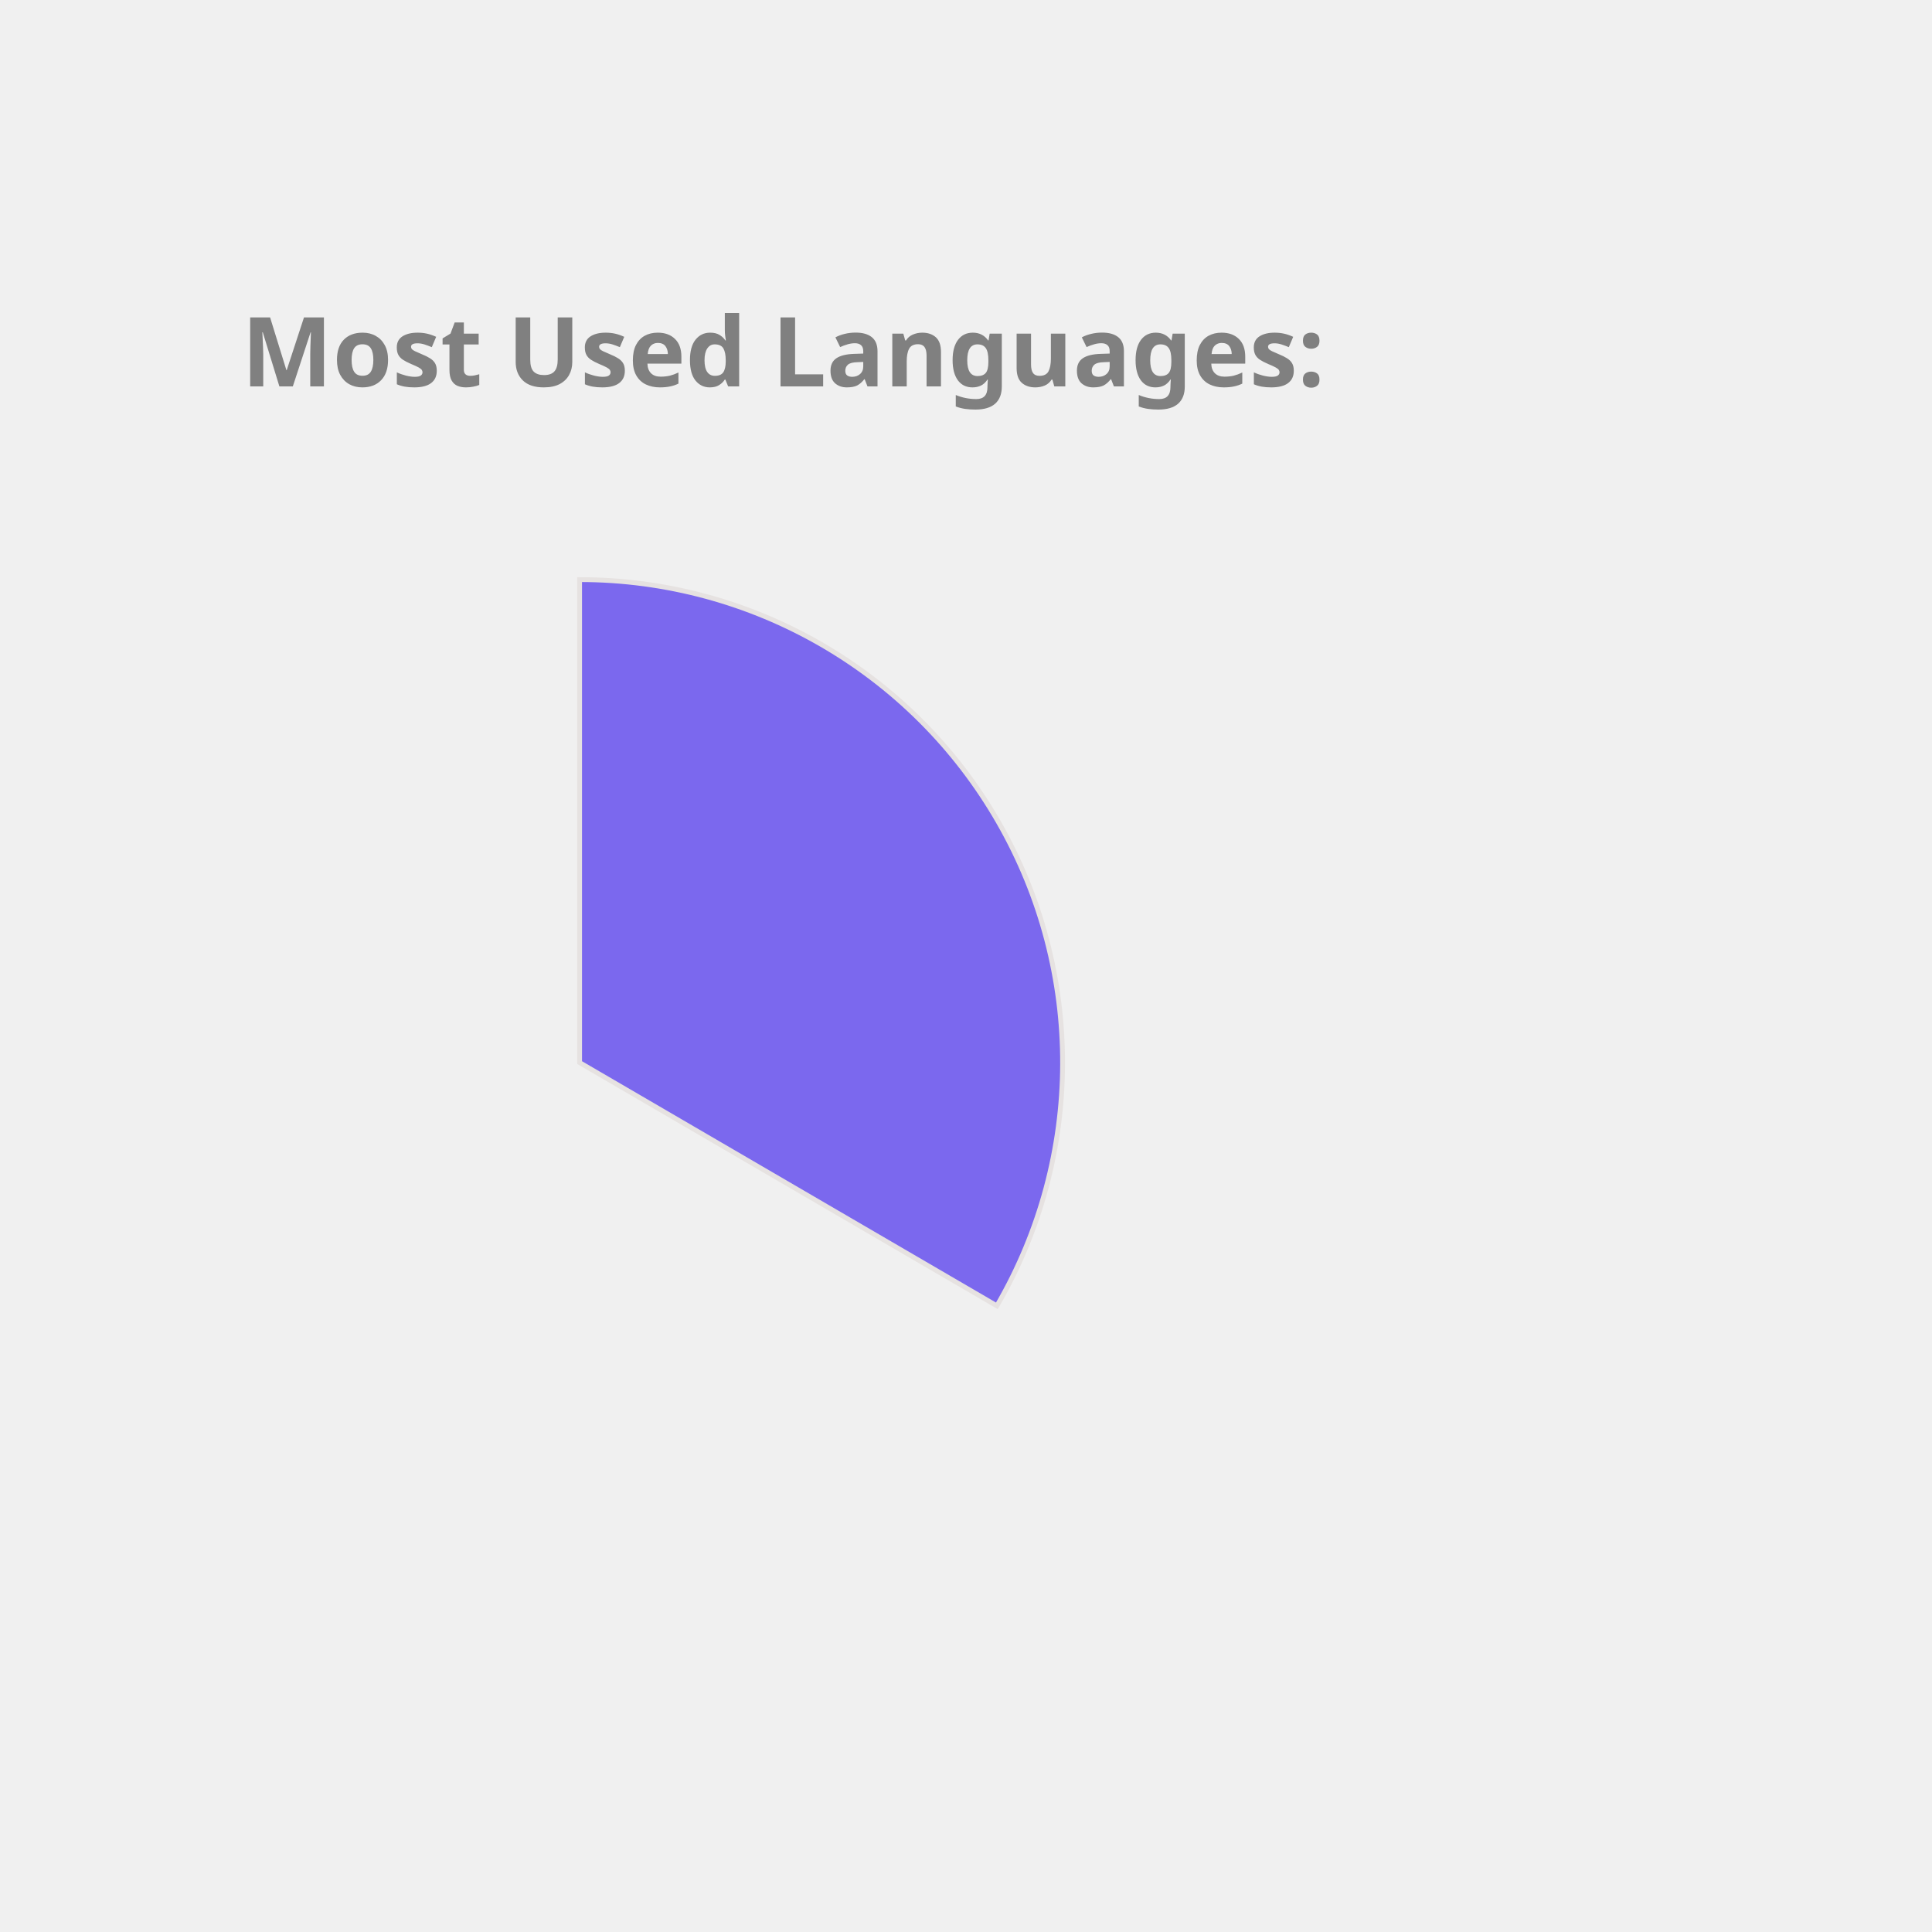
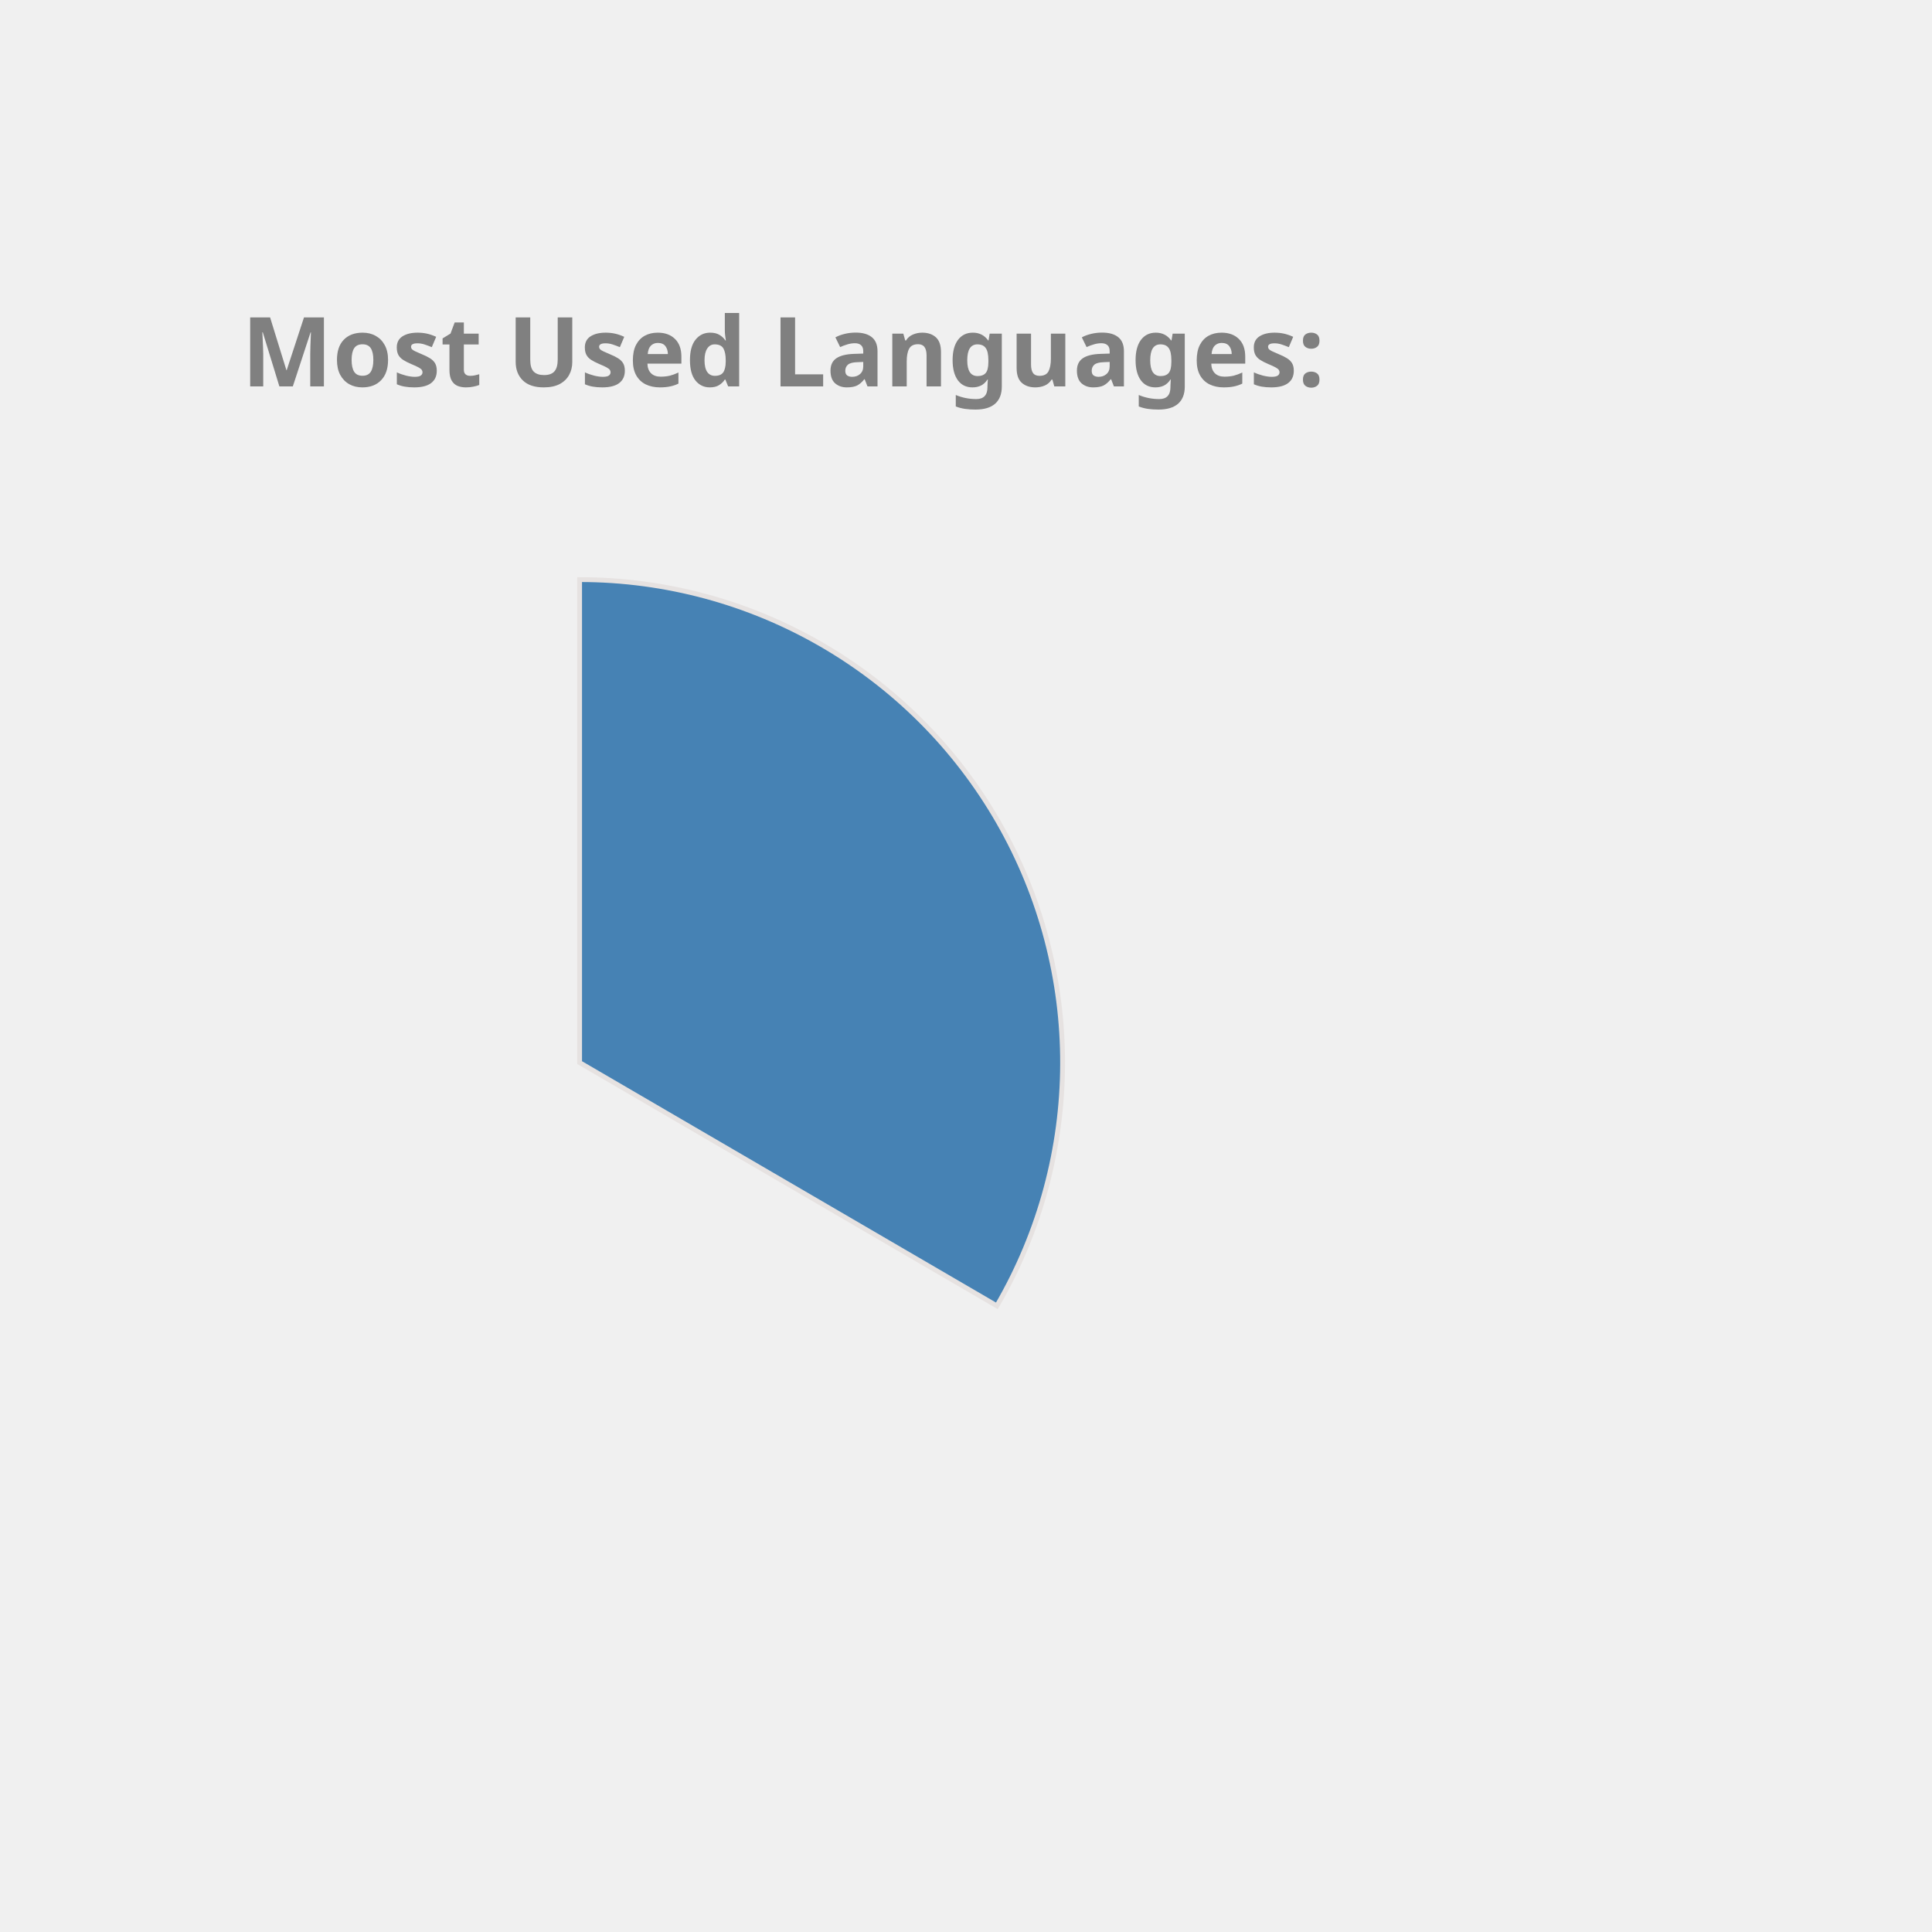
<svg xmlns="http://www.w3.org/2000/svg" height="350px" width="350px" viewBox="0 0 400 400">
  <style> 
        .label {
                font: bold 20px sans-serif;
                color: #404040;
                -webkit-text-stroke: 1px white;
        }

        path {
                stroke: #E6E2E1;
                stroke-width: 1px;
                transform: translate(60px, 100px);
        }

        .path_1 {
                animation: fadeIn 5s linear forwards;
        }

        .path_2 {
                transform: scale(0);
                animation: fadeIn 5s linear forwards 5s;
        }


        
        .path_3 {
                transform: scale(0);
                animation: fadeIn 5s linear forwards 10s;
        }


        .path_4 {
                transform: scale(0);
                animation: fadeIn 5s linear forwards 15s;
        }

        .path_5 {
                transform: scale(0);
                animation: fadeIn 5s linear forwards 20s;
        }

        .path_6 {
                transform: scale(0);
                animation: fadeIn 5s linear forwards 25s;
        }

        .path_7 {
                transform: scale(0);
                animation: fadeIn 5s linear forwards 30s;
        }

        .path_8 {
                transform: scale(0);
                animation: fadeIn 5s linear forwards 35s;
        }

        .path_9 {
                transform: scale(0);
                animation: fadeIn 5s linear forwards 40s;
        }

        .path_10 {
                transform: scale(0);
                animation: fadeIn 5s linear forwards 45s;
        }

        @keyframes fadeIn {
                0% {                        
                        transform: translate(250px, 300px) rotate(0deg) scale(0);
                        
                }
                50% {
                        transform: translate(150px, 220px) rotate(180deg) scale(0.5);
                        
                }
                
                100% {
                        transform: translate(60px, 120px) rotate(360deg) scale(1);
                        
                }
        }
        .txt_1 {
                opacity: 0;
                animation: txtShow 5s linear forwards 0s;
        }

        .txt_2 {
                opacity: 0;
                animation: txtShow 5s linear forwards 5s;
        }

        .txt_3 {
                opacity: 0;
                animation: txtShow 5s linear forwards 10s;
        }

        .txt_4 {
                opacity: 0;
                animation: txtShow 5s linear forwards 15s;
        }

        .txt_5 {
                opacity: 0;
                animation: txtShow 5s linear forwards 20s;
        }

        .txt_6 {
                opacity: 0;
                animation: txtShow 5s linear forwards 25s;
        }

        .txt_7 {
                opacity: 0;
                animation: txtShow 5s linear forwards 30s;
        }

        .txt_8 {
                opacity: 0;
                animation: txtShow 5s linear forwards 35s;
        }

        .txt_9 {
                opacity: 0;
                animation: txtShow 5s linear forwards 40s;
        }

        .txt_10 {
                opacity: 0;
                animation: txtShow 5s linear forwards 45s;
        }

        @keyframes txtShow {
                0% {                        
                        opacity: 0;
                        transform: translate(0px, 0px) scale(0);
                }
                100% {
                        opacity: 1;
                        transform: translate(0px, 0px) scale(1);
                        
                }
        }
</style>
-   <path class="path_1" d="M 60,120 L 60,20 A 100,100 0 0 1 146.392,170.362 Z" fill="MediumSlateBlue" stroke="#fff" stroke-width="2" />
-   <text class="txt_1" x="260" y="150" fill="MediumSlateBlue" stroke="MediumSlateBlue" stroke-width="1">TypeScript</text>
-   <path class="path_2" d="M 60,120 L 146.392,170.362 A 100,100 0 0 1 -19.016,181.291 Z" fill="MediumAquaMarine" stroke="#fff" stroke-width="2" />
-   <text class="txt_2" x="260" y="170" fill="MediumAquaMarine" stroke="MediumAquaMarine" stroke-width="1">Java</text>
-   <path class="path_3" d="M 60,120 L -19.016,181.291 A 100,100 0 0 1 -28.523,73.485 Z" fill="Chocolate" stroke="#fff" stroke-width="2" />
-   <text class="txt_3" x="260" y="190" fill="Chocolate" stroke="Chocolate" stroke-width="1">JavaScript</text>
-   <path class="path_4" d="M 60,120 L -28.523,73.485 A 100,100 0 0 1 -12.897,51.545 Z" fill="RosyBrown" stroke="#fff" stroke-width="2" />
-   <text class="txt_4" x="260" y="210" fill="RosyBrown" stroke="RosyBrown" stroke-width="1">HTML</text>
-   <path class="path_5" d="M 60,120 L -12.897,51.545 A 100,100 0 0 1 6.417,35.567 Z" fill="Crimson" stroke="#fff" stroke-width="2" />
-   <text class="txt_5" x="260" y="230" fill="Crimson" stroke="Crimson" stroke-width="1">CSS</text>
-   <path class="path_6" d="M 60,120 L 6.417,35.567 A 100,100 0 0 1 26.126,25.912 Z" fill="SteelBlue" stroke="#fff" stroke-width="2" />
-   <text class="txt_6" x="260" y="250" fill="SteelBlue" stroke="SteelBlue" stroke-width="1">Sass</text>
-   <path class="path_7" d="M 60,120 L 26.126,25.912 A 100,100 0 0 1 33.916,23.462 Z" fill="RoyalBlue" stroke="#fff" stroke-width="2" />
-   <text class="txt_7" x="260" y="270" fill="RoyalBlue" stroke="RoyalBlue" stroke-width="1">Python</text>
-   <path class="path_8" d="M 60,120 L 33.916,23.462 A 100,100 0 0 1 41.262,21.771 Z" fill="Gold" stroke="#fff" stroke-width="2" />
-   <text class="txt_8" x="260" y="290" fill="Gold" stroke="Gold" stroke-width="1">Batchfile</text>
-   <path class="path_9" d="M 60,120 L 41.262,21.771 A 100,100 0 0 1 46.221,20.954 Z" fill="Orchid" stroke="#fff" stroke-width="2" />
-   <text class="txt_9" x="260" y="310" fill="Orchid" stroke="Orchid" stroke-width="1">MATLAB</text>
-   <path class="path_10" d="M 60,120 L 46.221,20.954 A 100,100 0 0 1 49.964,20.505 Z" fill="Tomato" stroke="#fff" stroke-width="2" />
-   <text class="txt_10" x="260" y="330" fill="Tomato" stroke="Tomato" stroke-width="1">C++</text>
+   <path class="path_1" d="M 60,120 L 60,20 A 100,100 0 0 1 146.392,170.362 Z" fill="SteelBlue" stroke="#fff" stroke-width="2" />
+   <text class="txt_1" x="260" y="150" fill="SteelBlue" stroke="SteelBlue" stroke-width="1">TypeScript</text>
+   <path class="path_2" d="M 60,120 L 146.392,170.362 A 100,100 0 0 1 -19.016,181.291 Z" fill="IndianRed" stroke="#fff" stroke-width="2" />
+   <text class="txt_2" x="260" y="170" fill="IndianRed" stroke="IndianRed" stroke-width="1">Java</text>
+   <path class="path_3" d="M 60,120 L -19.016,181.291 A 100,100 0 0 1 -28.523,73.485 Z" fill="Pink" stroke="#fff" stroke-width="2" />
+   <text class="txt_3" x="260" y="190" fill="Pink" stroke="Pink" stroke-width="1">JavaScript</text>
+   <path class="path_4" d="M 60,120 L -28.523,73.485 A 100,100 0 0 1 -12.897,51.545 Z" fill="Tomato" stroke="#fff" stroke-width="2" />
+   <text class="txt_4" x="260" y="210" fill="Tomato" stroke="Tomato" stroke-width="1">HTML</text>
+   <path class="path_5" d="M 60,120 L -12.897,51.545 A 100,100 0 0 1 6.417,35.567 Z" fill="MediumAquaMarine" stroke="#fff" stroke-width="2" />
+   <text class="txt_5" x="260" y="230" fill="MediumAquaMarine" stroke="MediumAquaMarine" stroke-width="1">CSS</text>
+   <path class="path_6" d="M 60,120 L 6.417,35.567 A 100,100 0 0 1 26.126,25.912 Z" fill="Tan" stroke="#fff" stroke-width="2" />
+   <text class="txt_6" x="260" y="250" fill="Tan" stroke="Tan" stroke-width="1">Sass</text>
+   <path class="path_7" d="M 60,120 L 26.126,25.912 A 100,100 0 0 1 33.916,23.462 Z" fill="Gold" stroke="#fff" stroke-width="2" />
+   <text class="txt_7" x="260" y="270" fill="Gold" stroke="Gold" stroke-width="1">Python</text>
+   <path class="path_8" d="M 60,120 L 33.916,23.462 A 100,100 0 0 1 41.262,21.771 Z" fill="RoyalBlue" stroke="#fff" stroke-width="2" />
+   <text class="txt_8" x="260" y="290" fill="RoyalBlue" stroke="RoyalBlue" stroke-width="1">Batchfile</text>
+   <path class="path_9" d="M 60,120 L 41.262,21.771 A 100,100 0 0 1 46.221,20.954 Z" fill="Orange" stroke="#fff" stroke-width="2" />
+   <text class="txt_9" x="260" y="310" fill="Orange" stroke="Orange" stroke-width="1">MATLAB</text>
+   <path class="path_10" d="M 60,120 L 46.221,20.954 A 100,100 0 0 1 49.964,20.505 Z" fill="DarkKhaki" stroke="#fff" stroke-width="2" />
+   <text class="txt_10" x="260" y="330" fill="DarkKhaki" stroke="DarkKhaki" stroke-width="1">C++</text>
  <g class="label">
    <text x="50" y="80" fill="grey">Most Used Languages:</text>
  </g>
</svg>
